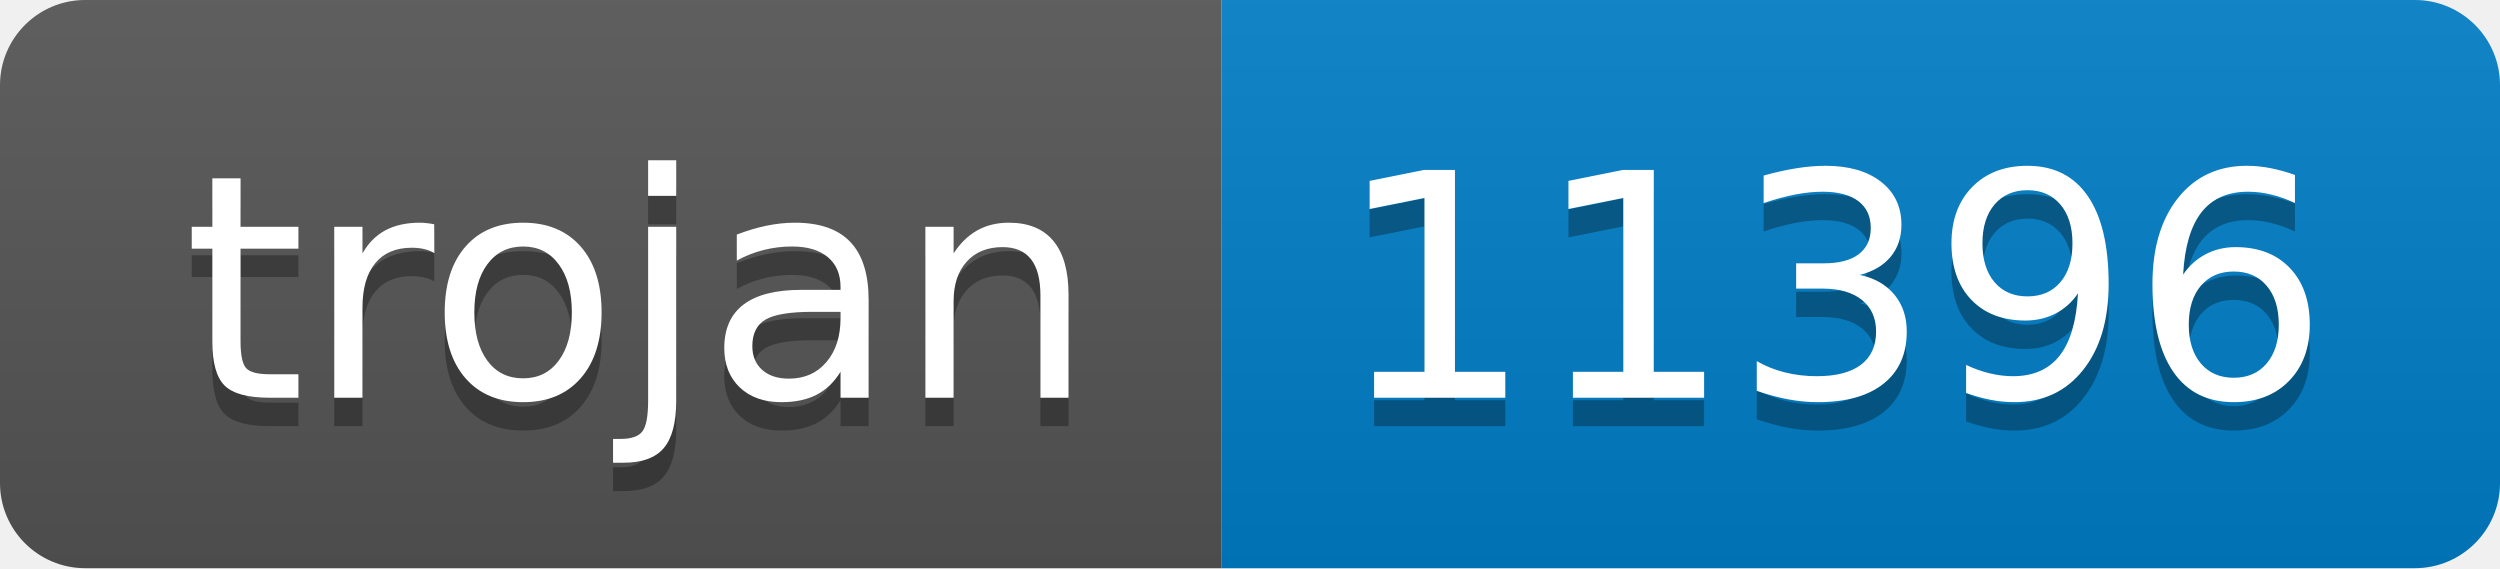
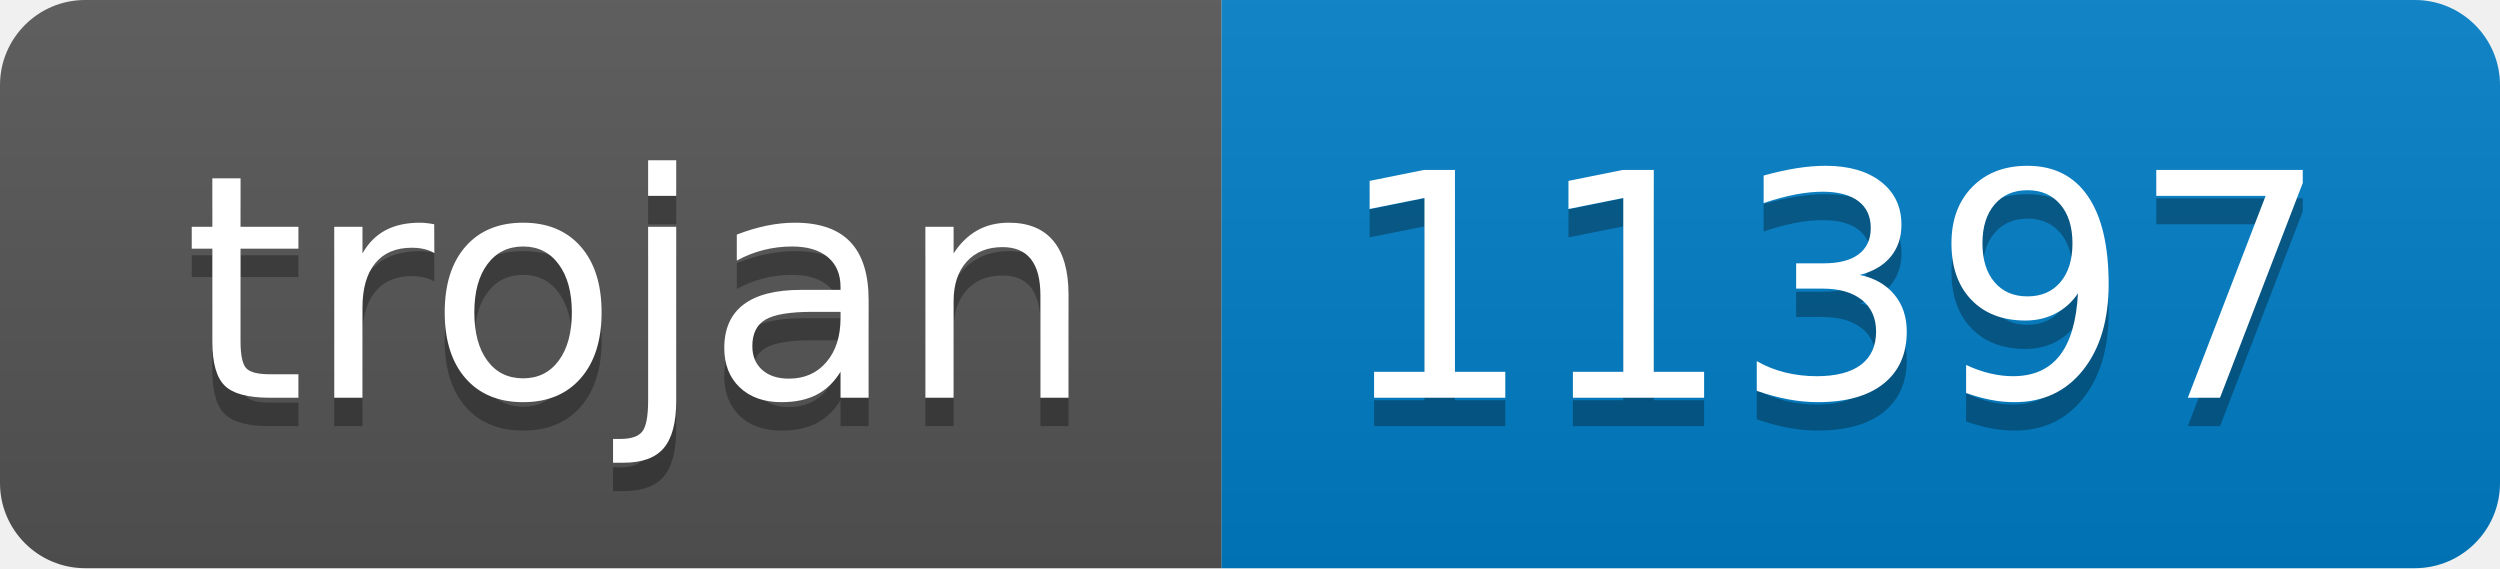
- <svg xmlns="http://www.w3.org/2000/svg" width="88" height="20" role="img" aria-label="trojan: 11396">
+ <svg xmlns="http://www.w3.org/2000/svg" width="88" height="20" role="img" aria-label="trojan: 11397">
  <linearGradient id="s" x2="0" y2="100%">
    <stop offset="0" stop-color="#bbb" stop-opacity=".1" />
    <stop offset="1" stop-opacity=".1" />
  </linearGradient>
  <clipPath id="r">
    <rect width="88" height="20" rx="3" fill="#fff" />
  </clipPath>
  <g clip-path="url(#r)">
    <rect width="43" height="20" fill="#555" />
    <rect x="43" width="45" height="20" fill="#007ec6" />
    <rect width="88" height="20" fill="url(#s)" />
  </g>
  <g fill="#fff" text-anchor="middle" font-family="Verdana,Geneva,DejaVu Sans,sans-serif" text-rendering="geometricPrecision" font-size="110">
    <text aria-hidden="true" x="225" y="150" fill="#010101" fill-opacity=".3" transform="scale(.1)" textLength="330">trojan</text>
    <text x="225" y="140" transform="scale(.1)" fill="#fff" textLength="330">trojan</text>
-     <text aria-hidden="true" x="645" y="150" fill="#010101" fill-opacity=".3" transform="scale(.1)" textLength="350">11396</text>
-     <text x="645" y="140" transform="scale(.1)" fill="#fff" textLength="350">11396</text>
+     <text aria-hidden="true" x="645" y="150" fill="#010101" fill-opacity=".3" transform="scale(.1)" textLength="350">11397</text>
+     <text x="645" y="140" transform="scale(.1)" fill="#fff" textLength="350">11397</text>
  </g>
</svg>
